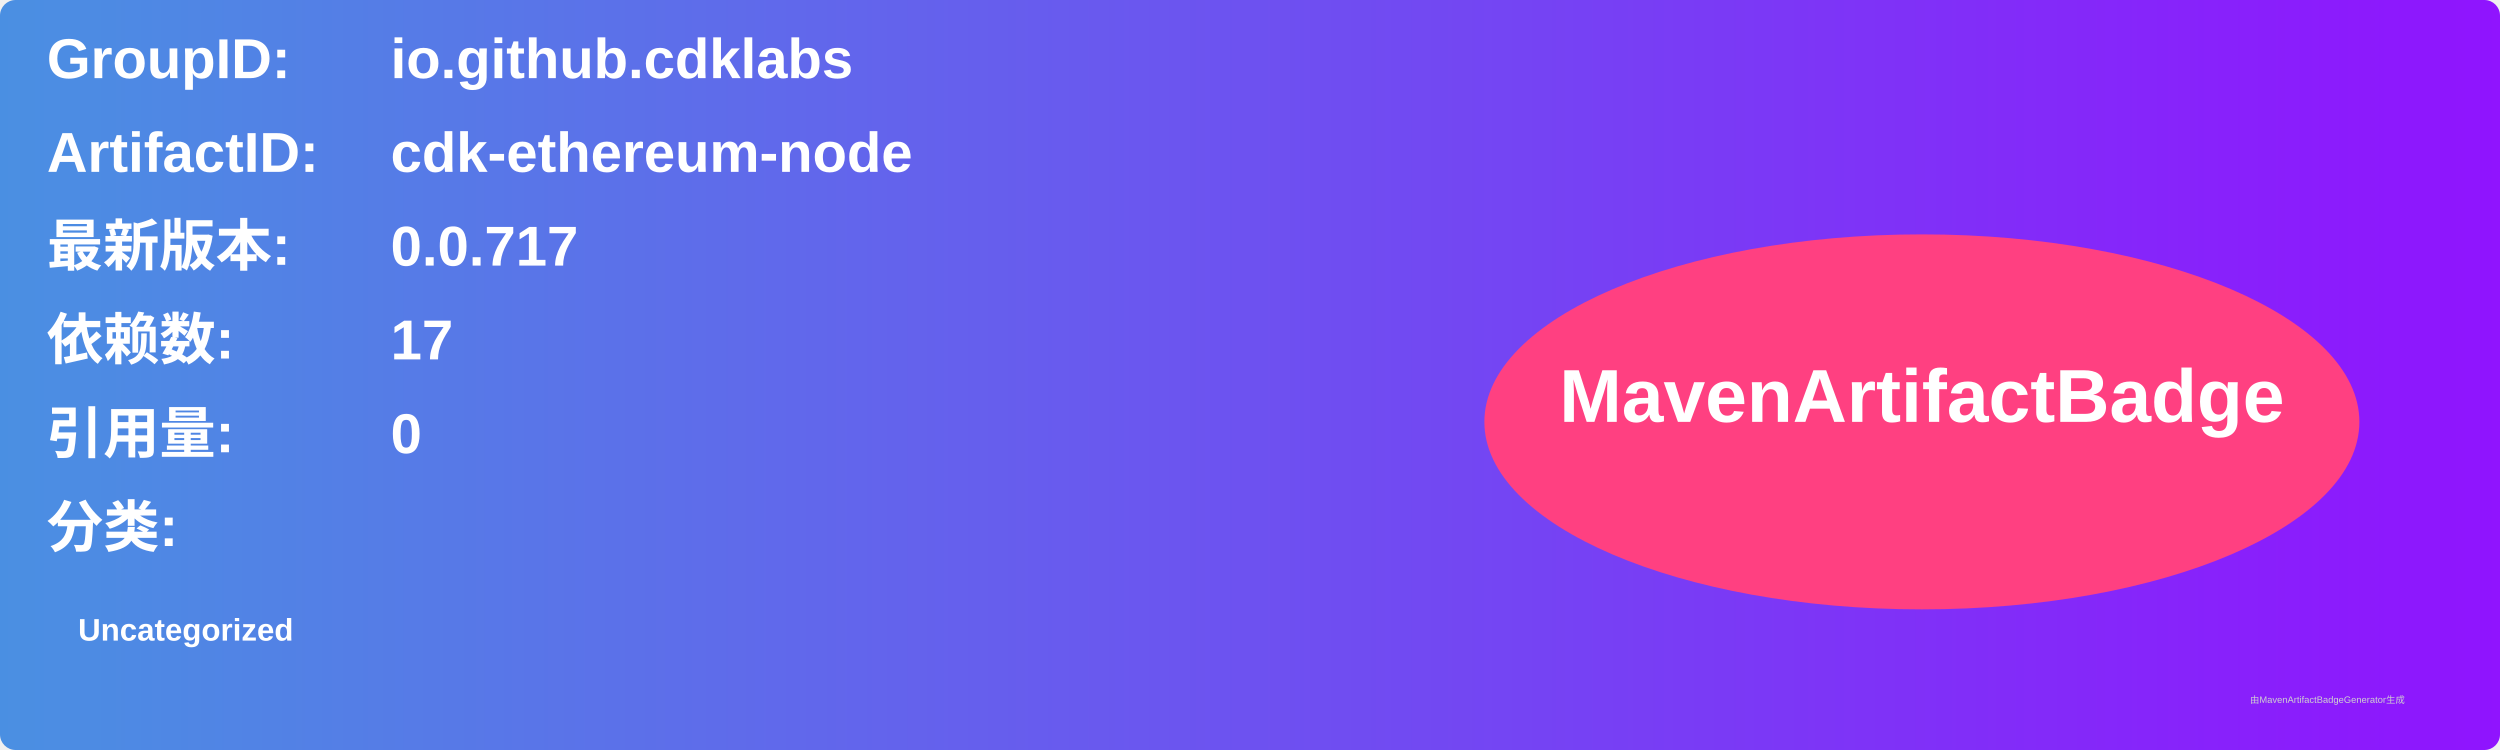
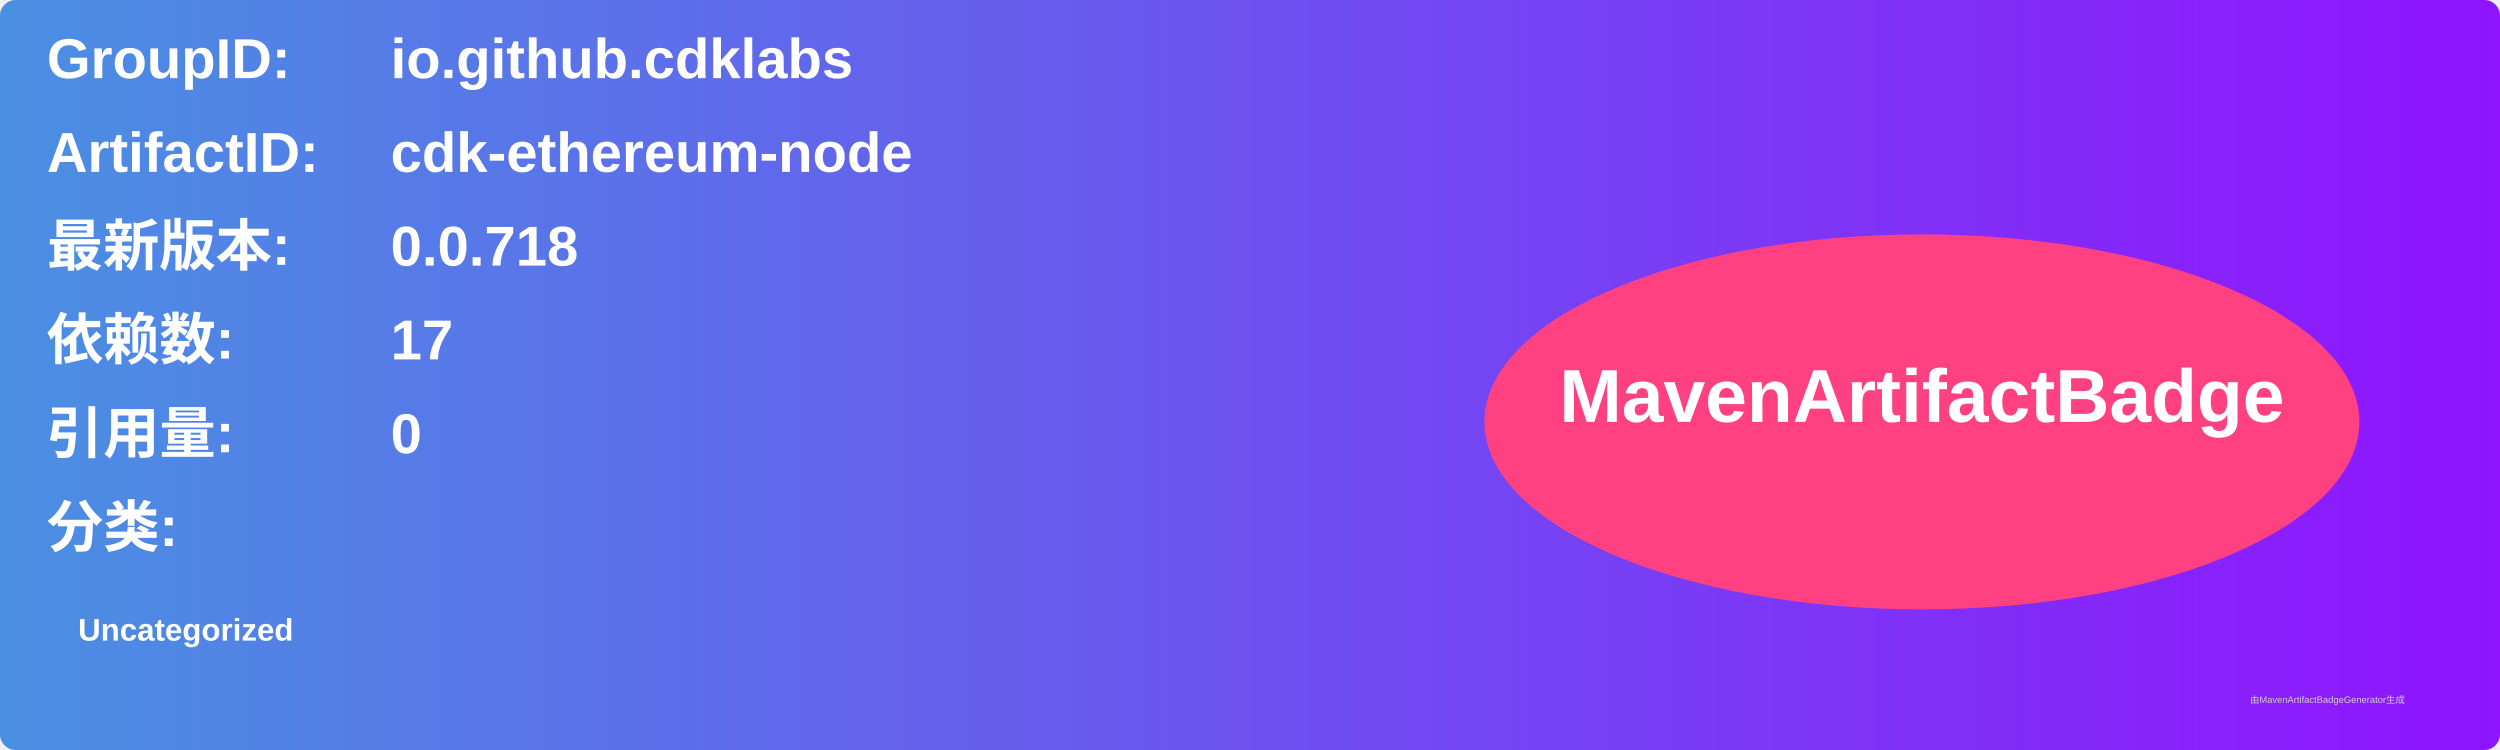
<svg xmlns="http://www.w3.org/2000/svg" width="800" height="240" viewBox="0 0 800 240">
  <linearGradient id="grad" x1="0%" y1="0%" x2="100%" y2="0%">
    <stop offset="0%" stop-color="#4a90e2" />
    <stop offset="100%" stop-color="#9013fe" />
  </linearGradient>
  <rect width="100%" height="100%" rx="5" ry="5" fill="url(#grad)" />
  <g transform="translate(15, 15)">
    <text x="0" y="10" font-family="Arial" font-size="18" fill="white" font-weight="bold" width="260">GroupID:</text>
    <text x="110" y="10" font-family="Arial" font-size="18" fill="white" font-weight="bold" width="460">io.github.cdklabs</text>
    <text x="0" y="40" font-family="Arial" font-size="18" fill="white" font-weight="bold" width="260">ArtifactID:</text>
    <text x="110" y="40" font-family="Arial" font-size="18" fill="white" font-weight="bold" width="460">cdk-ethereum-node</text>
    <text x="0" y="70" font-family="Arial" font-size="18" fill="white" font-weight="bold">最新版本:</text>
    <text x="110" y="70" font-family="Arial" font-size="18" fill="white" font-weight="bold">
-       <tspan font-weight="bold">0.0.717</tspan>
+       <tspan font-weight="bold">0.0.718</tspan>
    </text>
    <text x="0" y="100" font-family="Arial" font-size="18" fill="white" font-weight="bold">依赖数: </text>
    <text x="110" y="100" font-family="Arial" font-size="18" fill="white">
      <tspan font-weight="bold">17</tspan>
    </text>
    <text x="0" y="130" font-family="Arial" font-size="18" fill="white" font-weight="bold">引用量: </text>
    <text x="110" y="130" font-family="Arial" font-size="18" fill="white">
      <tspan font-weight="bold">0</tspan>
    </text>
    <text x="0" y="160" font-family="Arial" font-size="18" fill="white" font-weight="bold">分类:</text>
    <text x="10" y="190" font-family="Arial" font-size="10" fill="white">
      <tspan font-weight="bold">Uncategorized</tspan>
    </text>
    <ellipse cx="600" cy="120" rx="140" ry="60" fill="#ff4081" />
    <text x="600" y="120" text-anchor="middle" font-family="Arial" font-size="24" fill="white" font-weight="bold">MavenArtifactBadge</text>
  </g>
  <text x="720" y="225" font-family="Arial" font-size="3" fill="#d0d0d0">由MavenArtifactBadgeGenerator生成</text>
</svg>
